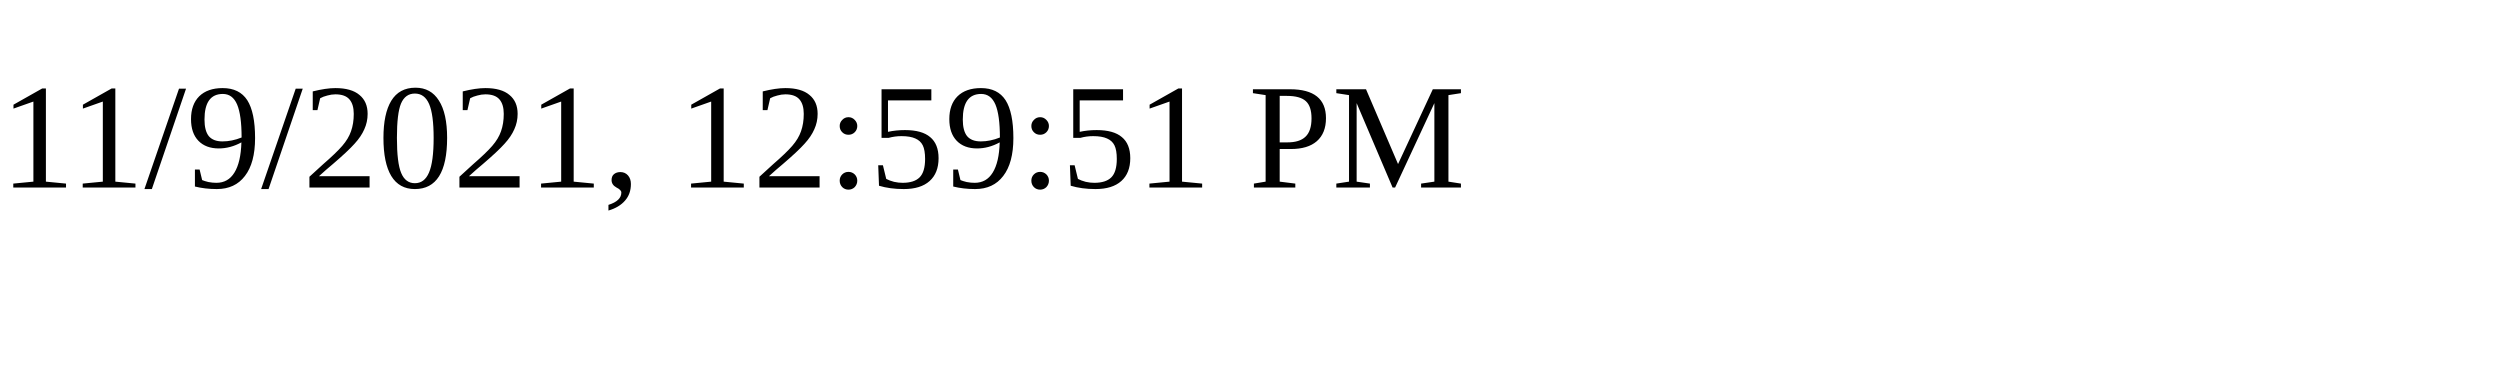
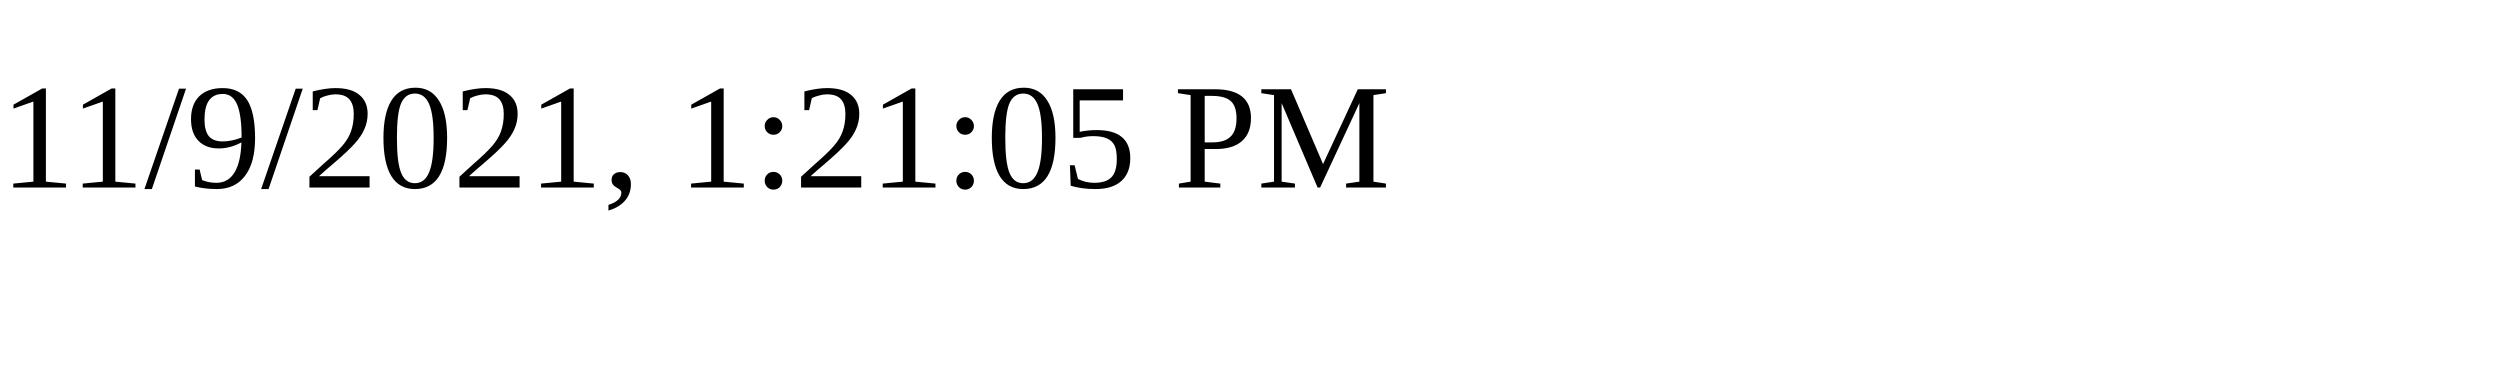
<svg xmlns="http://www.w3.org/2000/svg" height="30" width="200">
-   <text x="0" y="15">11/9/2021, 12:59:51 PM</text>
+   <text x="0" y="15">11/9/2021, 1:21:05 PM</text>
</svg>
